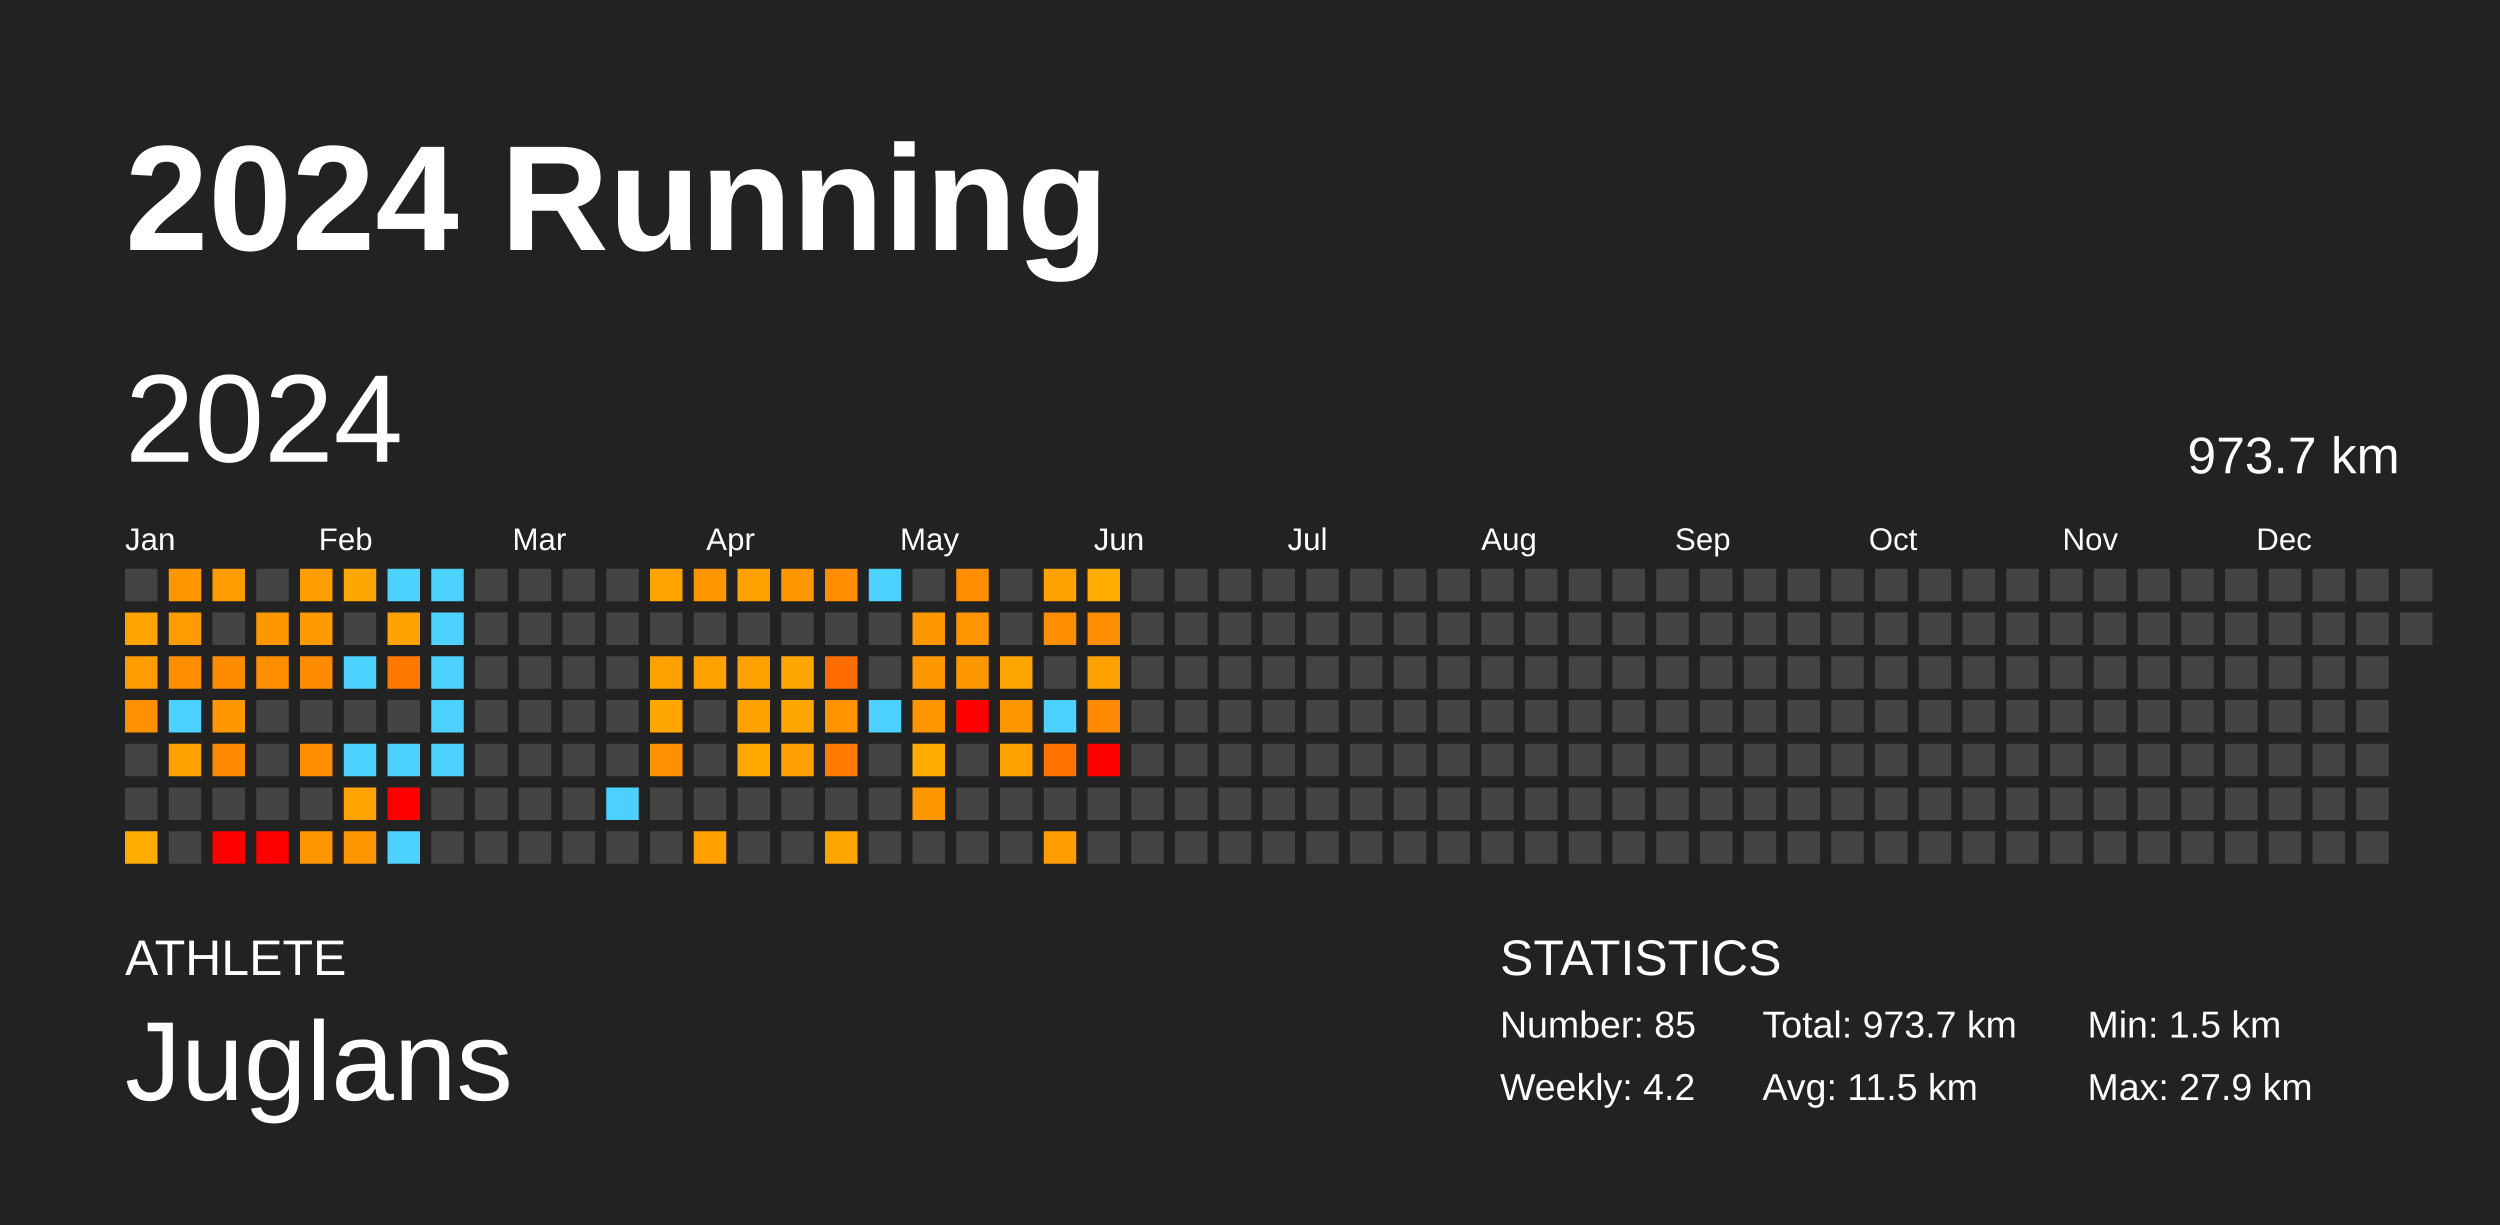
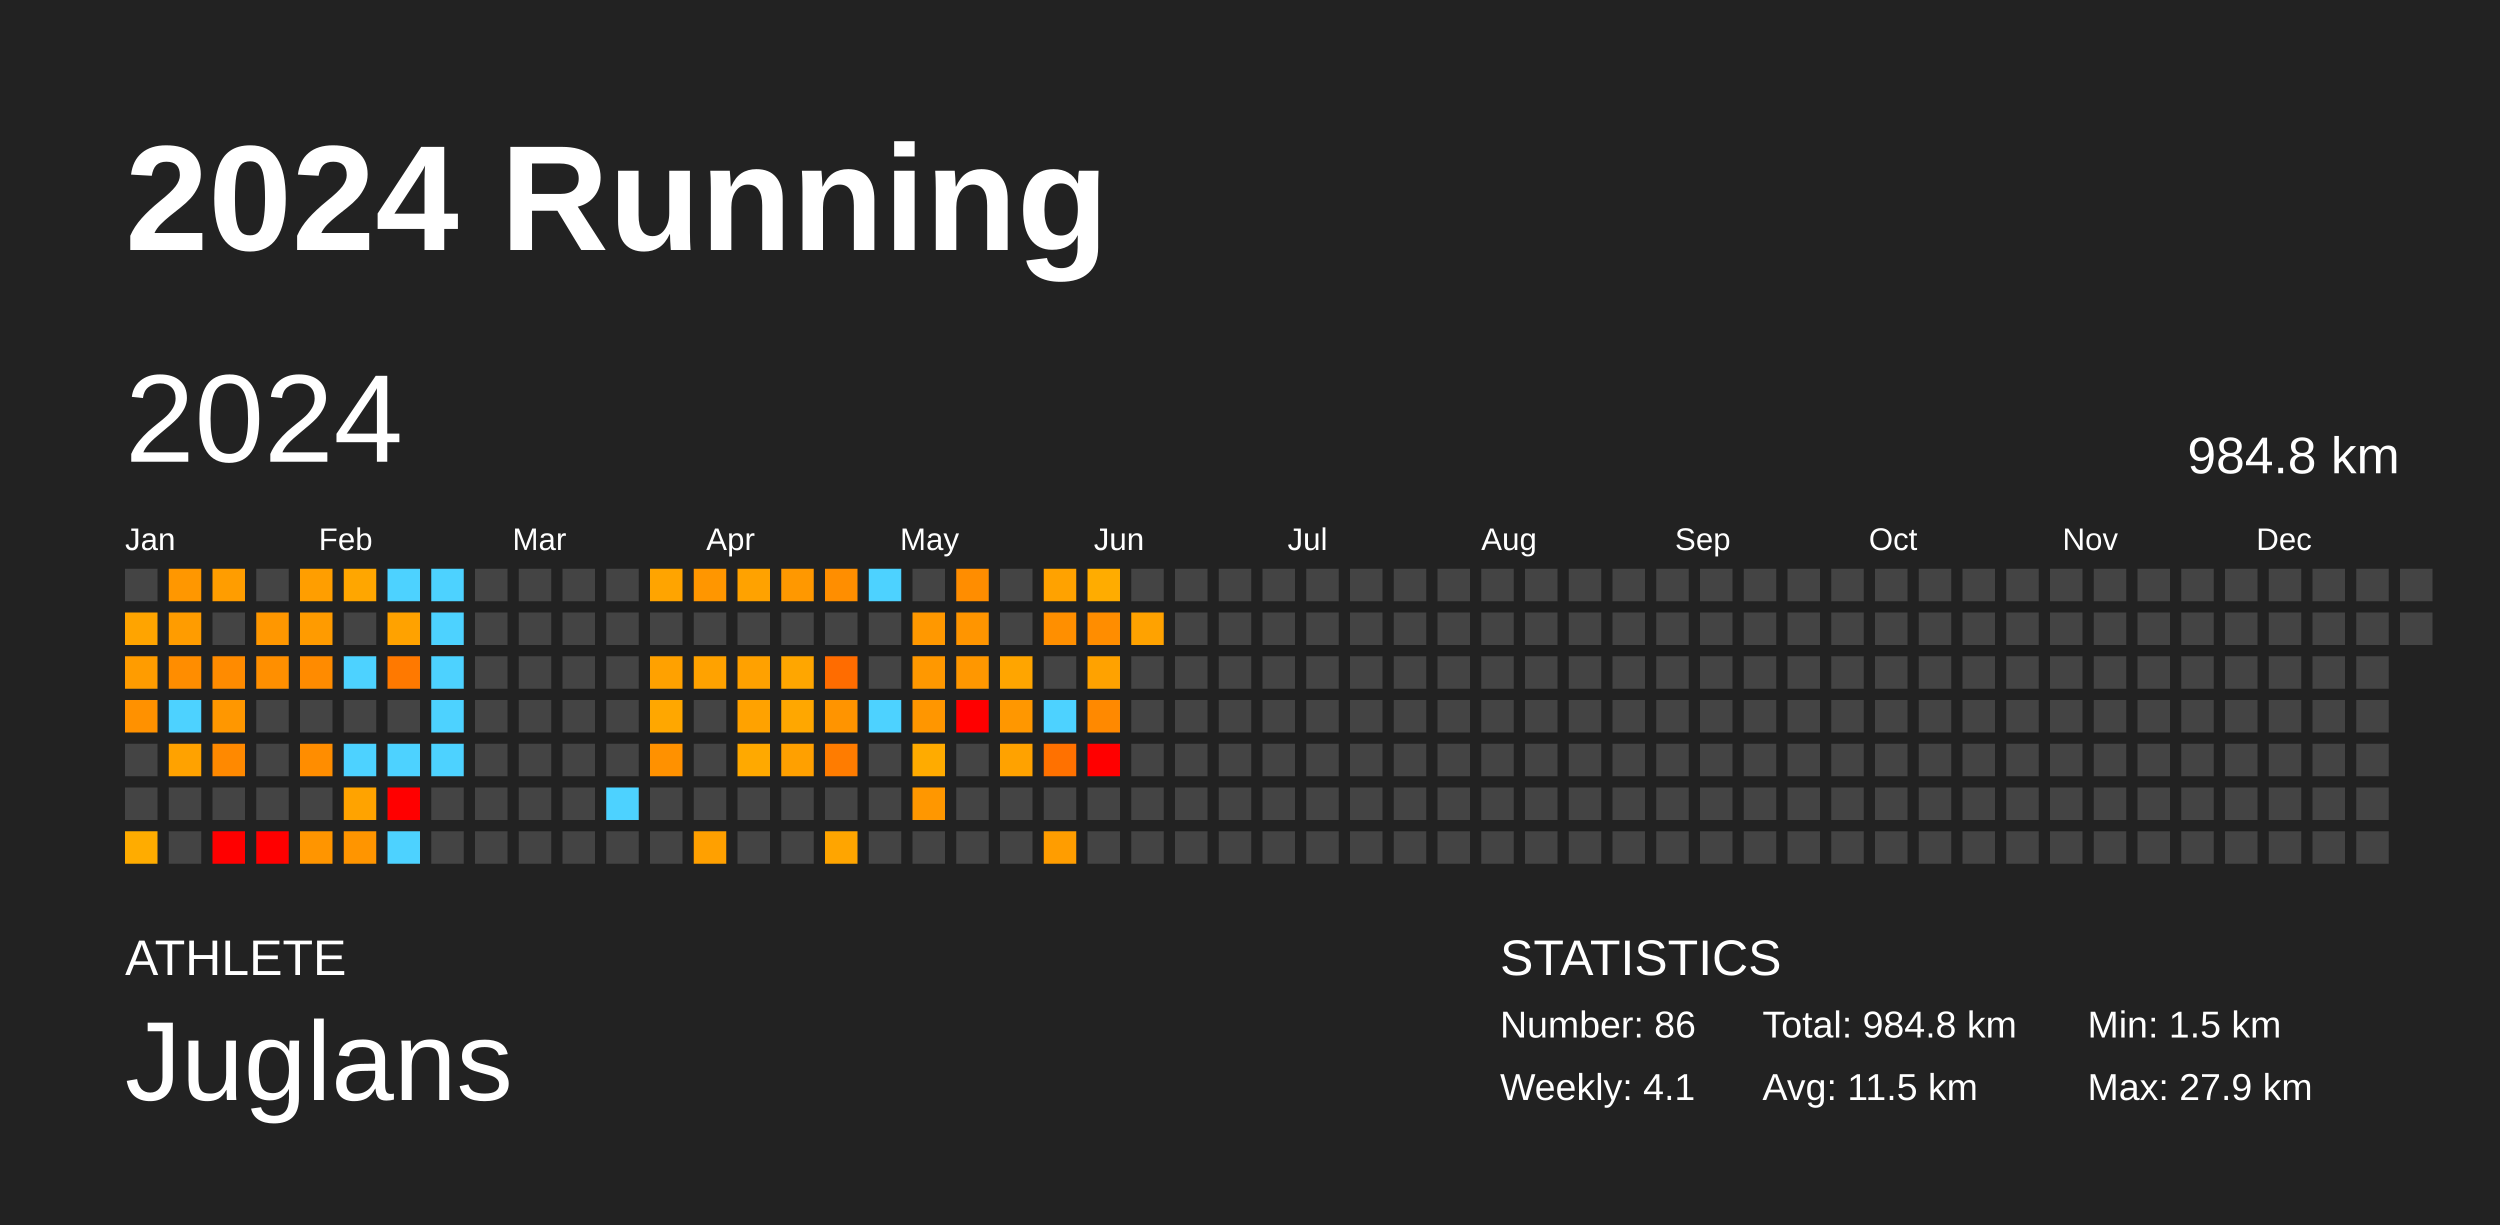
<svg xmlns="http://www.w3.org/2000/svg" baseProfile="full" height="98mm" version="1.1" viewBox="0,0,200,98" width="200mm">
  <defs />
  <rect fill="#222222" height="98" width="200" x="0" y="0" />
  <text fill="#FFFFFF" style="font-size:12px; font-family:Arial; font-weight:bold;" x="10" y="20">2024 Running</text>
  <text fill="#FFFFFF" style="font-size:4px; font-family:Arial" x="10" y="78">ATHLETE</text>
  <text fill="#FFFFFF" style="font-size:9px; font-family:Arial" x="10" y="88">Juglans</text>
  <text fill="#FFFFFF" style="font-size:4px; font-family:Arial" x="120" y="78">STATISTICS</text>
-   <text fill="#FFFFFF" style="font-size:3px; font-family:Arial" x="120" y="83">Number: 85</text>
-   <text fill="#FFFFFF" style="font-size:3px; font-family:Arial" x="120" y="88">Weekly: 4.2</text>
-   <text fill="#FFFFFF" style="font-size:3px; font-family:Arial" x="141" y="83">Total: 973.7 km</text>
+   <text fill="#FFFFFF" style="font-size:3px; font-family:Arial" x="120" y="83">Number: 86</text>
+   <text fill="#FFFFFF" style="font-size:3px; font-family:Arial" x="120" y="88">Weekly: 4.1</text>
+   <text fill="#FFFFFF" style="font-size:3px; font-family:Arial" x="141" y="83">Total: 984.8 km</text>
  <text fill="#FFFFFF" style="font-size:3px; font-family:Arial" x="141" y="88">Avg: 11.5 km</text>
  <text fill="#FFFFFF" style="font-size:3px; font-family:Arial" x="167" y="83">Min: 1.5 km</text>
  <text fill="#FFFFFF" style="font-size:3px; font-family:Arial" x="167" y="88">Max: 27.9 km</text>
  <text dominant-baseline="hanging" fill="#FFFFFF" style="font-size:10.0px; font-family:Arial;" x="10" y="30">2024</text>
-   <text dominant-baseline="hanging" fill="#FFFFFF" style="font-size:4.125px; font-family:Arial;" x="175" y="35">973.7 km</text>
+   <text dominant-baseline="hanging" fill="#FFFFFF" style="font-size:4.125px; font-family:Arial;" x="175" y="35">984.8 km</text>
  <text fill="#FFFFFF" style="font-size:2.5px; font-family:Arial" x="10.0" y="44">Jan</text>
  <text fill="#FFFFFF" style="font-size:2.5px; font-family:Arial" x="25.5" y="44">Feb</text>
  <text fill="#FFFFFF" style="font-size:2.5px; font-family:Arial" x="41.0" y="44">Mar</text>
  <text fill="#FFFFFF" style="font-size:2.5px; font-family:Arial" x="56.5" y="44">Apr</text>
  <text fill="#FFFFFF" style="font-size:2.5px; font-family:Arial" x="72.0" y="44">May</text>
  <text fill="#FFFFFF" style="font-size:2.5px; font-family:Arial" x="87.5" y="44">Jun</text>
  <text fill="#FFFFFF" style="font-size:2.5px; font-family:Arial" x="103.0" y="44">Jul</text>
  <text fill="#FFFFFF" style="font-size:2.5px; font-family:Arial" x="118.5" y="44">Aug</text>
  <text fill="#FFFFFF" style="font-size:2.5px; font-family:Arial" x="134.0" y="44">Sep</text>
  <text fill="#FFFFFF" style="font-size:2.5px; font-family:Arial" x="149.5" y="44">Oct</text>
  <text fill="#FFFFFF" style="font-size:2.5px; font-family:Arial" x="165.0" y="44">Nov</text>
  <text fill="#FFFFFF" style="font-size:2.5px; font-family:Arial" x="180.5" y="44">Dec</text>
  <rect fill="#444444" height="2.6" width="2.6" x="10.0" y="45.5" />
  <rect fill="#ffa400" height="2.6" width="2.6" x="10.0" y="49.0" />
  <rect fill="#ff9c00" height="2.6" width="2.6" x="10.0" y="52.5" />
  <rect fill="#ff9100" height="2.6" width="2.6" x="10.0" y="56.0" />
  <rect fill="#444444" height="2.6" width="2.6" x="10.0" y="59.5" />
  <rect fill="#444444" height="2.6" width="2.6" x="10.0" y="63.0" />
  <rect fill="#ffac00" height="2.6" width="2.6" x="10.0" y="66.5" />
  <rect fill="#ff9700" height="2.6" width="2.6" x="13.5" y="45.5" />
  <rect fill="#ff9c00" height="2.6" width="2.6" x="13.5" y="49.0" />
  <rect fill="#ff8d00" height="2.6" width="2.6" x="13.5" y="52.5" />
  <rect fill="#4dd2ff" height="2.6" width="2.6" x="13.5" y="56.0" />
  <rect fill="#ffa200" height="2.6" width="2.6" x="13.5" y="59.5" />
  <rect fill="#444444" height="2.6" width="2.6" x="13.5" y="63.0" />
  <rect fill="#444444" height="2.6" width="2.6" x="13.5" y="66.5" />
  <rect fill="#ff9d00" height="2.6" width="2.6" x="17.0" y="45.5" />
  <rect fill="#444444" height="2.6" width="2.6" x="17.0" y="49.0" />
  <rect fill="#ff8b00" height="2.6" width="2.6" x="17.0" y="52.5" />
  <rect fill="#ff9700" height="2.6" width="2.6" x="17.0" y="56.0" />
  <rect fill="#ff8900" height="2.6" width="2.6" x="17.0" y="59.5" />
  <rect fill="#444444" height="2.6" width="2.6" x="17.0" y="63.0" />
  <rect fill="red" height="2.6" width="2.6" x="17.0" y="66.5" />
  <rect fill="#444444" height="2.6" width="2.6" x="20.5" y="45.5" />
  <rect fill="#ff9700" height="2.6" width="2.6" x="20.5" y="49.0" />
  <rect fill="#ff8f00" height="2.6" width="2.6" x="20.5" y="52.5" />
  <rect fill="#444444" height="2.6" width="2.6" x="20.5" y="56.0" />
  <rect fill="#444444" height="2.6" width="2.6" x="20.5" y="59.5" />
  <rect fill="#444444" height="2.6" width="2.6" x="20.5" y="63.0" />
  <rect fill="red" height="2.6" width="2.6" x="20.5" y="66.5" />
  <rect fill="#ff9e00" height="2.6" width="2.6" x="24.0" y="45.5" />
  <rect fill="#ff9b00" height="2.6" width="2.6" x="24.0" y="49.0" />
  <rect fill="#ff8b00" height="2.6" width="2.6" x="24.0" y="52.5" />
  <rect fill="#444444" height="2.6" width="2.6" x="24.0" y="56.0" />
  <rect fill="#ff8d00" height="2.6" width="2.6" x="24.0" y="59.5" />
  <rect fill="#444444" height="2.6" width="2.6" x="24.0" y="63.0" />
  <rect fill="#ff9500" height="2.6" width="2.6" x="24.0" y="66.5" />
  <rect fill="#ffa600" height="2.6" width="2.6" x="27.5" y="45.5" />
  <rect fill="#444444" height="2.6" width="2.6" x="27.5" y="49.0" />
  <rect fill="#4dd2ff" height="2.6" width="2.6" x="27.5" y="52.5" />
  <rect fill="#444444" height="2.6" width="2.6" x="27.5" y="56.0" />
  <rect fill="#4dd2ff" height="2.6" width="2.6" x="27.5" y="59.5" />
  <rect fill="#ffa300" height="2.6" width="2.6" x="27.5" y="63.0" />
  <rect fill="#ff9500" height="2.6" width="2.6" x="27.5" y="66.5" />
  <rect fill="#4dd2ff" height="2.6" width="2.6" x="31.0" y="45.5" />
  <rect fill="#ffa200" height="2.6" width="2.6" x="31.0" y="49.0" />
  <rect fill="#ff7900" height="2.6" width="2.6" x="31.0" y="52.5" />
  <rect fill="#444444" height="2.6" width="2.6" x="31.0" y="56.0" />
  <rect fill="#4dd2ff" height="2.6" width="2.6" x="31.0" y="59.5" />
  <rect fill="red" height="2.6" width="2.6" x="31.0" y="63.0" />
  <rect fill="#4dd2ff" height="2.6" width="2.6" x="31.0" y="66.5" />
  <rect fill="#4dd2ff" height="2.6" width="2.6" x="34.5" y="45.5" />
  <rect fill="#4dd2ff" height="2.6" width="2.6" x="34.5" y="49.0" />
  <rect fill="#4dd2ff" height="2.6" width="2.6" x="34.5" y="52.5" />
  <rect fill="#4dd2ff" height="2.6" width="2.6" x="34.5" y="56.0" />
  <rect fill="#4dd2ff" height="2.6" width="2.6" x="34.5" y="59.5" />
  <rect fill="#444444" height="2.6" width="2.6" x="34.5" y="63.0" />
  <rect fill="#444444" height="2.6" width="2.6" x="34.5" y="66.5" />
  <rect fill="#444444" height="2.6" width="2.6" x="38.0" y="45.5" />
  <rect fill="#444444" height="2.6" width="2.6" x="38.0" y="49.0" />
  <rect fill="#444444" height="2.6" width="2.6" x="38.0" y="52.5" />
  <rect fill="#444444" height="2.6" width="2.6" x="38.0" y="56.0" />
  <rect fill="#444444" height="2.6" width="2.6" x="38.0" y="59.5" />
  <rect fill="#444444" height="2.6" width="2.6" x="38.0" y="63.0" />
  <rect fill="#444444" height="2.6" width="2.6" x="38.0" y="66.5" />
  <rect fill="#444444" height="2.6" width="2.6" x="41.5" y="45.5" />
  <rect fill="#444444" height="2.6" width="2.6" x="41.5" y="49.0" />
  <rect fill="#444444" height="2.6" width="2.6" x="41.5" y="52.5" />
  <rect fill="#444444" height="2.6" width="2.6" x="41.5" y="56.0" />
  <rect fill="#444444" height="2.6" width="2.6" x="41.5" y="59.5" />
  <rect fill="#444444" height="2.6" width="2.6" x="41.5" y="63.0" />
  <rect fill="#444444" height="2.6" width="2.6" x="41.5" y="66.5" />
  <rect fill="#444444" height="2.6" width="2.6" x="45.0" y="45.5" />
  <rect fill="#444444" height="2.6" width="2.6" x="45.0" y="49.0" />
  <rect fill="#444444" height="2.6" width="2.6" x="45.0" y="52.5" />
  <rect fill="#444444" height="2.6" width="2.6" x="45.0" y="56.0" />
  <rect fill="#444444" height="2.6" width="2.6" x="45.0" y="59.5" />
  <rect fill="#444444" height="2.6" width="2.6" x="45.0" y="63.0" />
  <rect fill="#444444" height="2.6" width="2.6" x="45.0" y="66.5" />
  <rect fill="#444444" height="2.6" width="2.6" x="48.5" y="45.5" />
  <rect fill="#444444" height="2.6" width="2.6" x="48.5" y="49.0" />
  <rect fill="#444444" height="2.6" width="2.6" x="48.5" y="52.5" />
  <rect fill="#444444" height="2.6" width="2.6" x="48.5" y="56.0" />
  <rect fill="#444444" height="2.6" width="2.6" x="48.5" y="59.5" />
  <rect fill="#4dd2ff" height="2.6" width="2.6" x="48.5" y="63.0" />
  <rect fill="#444444" height="2.6" width="2.6" x="48.5" y="66.5" />
  <rect fill="#ffa400" height="2.6" width="2.6" x="52.0" y="45.5" />
  <rect fill="#444444" height="2.6" width="2.6" x="52.0" y="49.0" />
  <rect fill="#ffa100" height="2.6" width="2.6" x="52.0" y="52.5" />
  <rect fill="#ffa700" height="2.6" width="2.6" x="52.0" y="56.0" />
  <rect fill="#ff9100" height="2.6" width="2.6" x="52.0" y="59.5" />
  <rect fill="#444444" height="2.6" width="2.6" x="52.0" y="63.0" />
  <rect fill="#444444" height="2.6" width="2.6" x="52.0" y="66.5" />
  <rect fill="#ff9600" height="2.6" width="2.6" x="55.5" y="45.5" />
  <rect fill="#444444" height="2.6" width="2.6" x="55.5" y="49.0" />
  <rect fill="#ffa200" height="2.6" width="2.6" x="55.5" y="52.5" />
  <rect fill="#444444" height="2.6" width="2.6" x="55.5" y="56.0" />
  <rect fill="#444444" height="2.6" width="2.6" x="55.5" y="59.5" />
  <rect fill="#444444" height="2.6" width="2.6" x="55.5" y="63.0" />
  <rect fill="#ffa000" height="2.6" width="2.6" x="55.5" y="66.5" />
  <rect fill="#ffa200" height="2.6" width="2.6" x="59.0" y="45.5" />
  <rect fill="#444444" height="2.6" width="2.6" x="59.0" y="49.0" />
  <rect fill="#ffa100" height="2.6" width="2.6" x="59.0" y="52.5" />
  <rect fill="#ffa200" height="2.6" width="2.6" x="59.0" y="56.0" />
  <rect fill="#ffa900" height="2.6" width="2.6" x="59.0" y="59.5" />
  <rect fill="#444444" height="2.6" width="2.6" x="59.0" y="63.0" />
  <rect fill="#444444" height="2.6" width="2.6" x="59.0" y="66.5" />
  <rect fill="#ff9800" height="2.6" width="2.6" x="62.5" y="45.5" />
  <rect fill="#444444" height="2.6" width="2.6" x="62.5" y="49.0" />
  <rect fill="#ffa600" height="2.6" width="2.6" x="62.5" y="52.5" />
  <rect fill="#ffa700" height="2.6" width="2.6" x="62.5" y="56.0" />
  <rect fill="#ffa000" height="2.6" width="2.6" x="62.5" y="59.5" />
  <rect fill="#444444" height="2.6" width="2.6" x="62.5" y="63.0" />
  <rect fill="#444444" height="2.6" width="2.6" x="62.5" y="66.5" />
  <rect fill="#ff8e00" height="2.6" width="2.6" x="66.0" y="45.5" />
  <rect fill="#444444" height="2.6" width="2.6" x="66.0" y="49.0" />
  <rect fill="#ff6c00" height="2.6" width="2.6" x="66.0" y="52.5" />
  <rect fill="#ff9400" height="2.6" width="2.6" x="66.0" y="56.0" />
  <rect fill="#ff7c00" height="2.6" width="2.6" x="66.0" y="59.5" />
  <rect fill="#444444" height="2.6" width="2.6" x="66.0" y="63.0" />
  <rect fill="#ffa500" height="2.6" width="2.6" x="66.0" y="66.5" />
  <rect fill="#4dd2ff" height="2.6" width="2.6" x="69.5" y="45.5" />
  <rect fill="#444444" height="2.6" width="2.6" x="69.5" y="49.0" />
  <rect fill="#444444" height="2.6" width="2.6" x="69.5" y="52.5" />
  <rect fill="#4dd2ff" height="2.6" width="2.6" x="69.5" y="56.0" />
  <rect fill="#444444" height="2.6" width="2.6" x="69.5" y="59.5" />
  <rect fill="#444444" height="2.6" width="2.6" x="69.5" y="63.0" />
  <rect fill="#444444" height="2.6" width="2.6" x="69.5" y="66.5" />
  <rect fill="#444444" height="2.6" width="2.6" x="73.0" y="45.5" />
  <rect fill="#ff9800" height="2.6" width="2.6" x="73.0" y="49.0" />
  <rect fill="#ff9800" height="2.6" width="2.6" x="73.0" y="52.5" />
  <rect fill="#ff9600" height="2.6" width="2.6" x="73.0" y="56.0" />
  <rect fill="#ffab00" height="2.6" width="2.6" x="73.0" y="59.5" />
  <rect fill="#ff9700" height="2.6" width="2.6" x="73.0" y="63.0" />
  <rect fill="#444444" height="2.6" width="2.6" x="73.0" y="66.5" />
  <rect fill="#ff8d00" height="2.6" width="2.6" x="76.5" y="45.5" />
  <rect fill="#ff9500" height="2.6" width="2.6" x="76.5" y="49.0" />
  <rect fill="#ff9700" height="2.6" width="2.6" x="76.5" y="52.5" />
  <rect fill="red" height="2.6" width="2.6" x="76.5" y="56.0" />
  <rect fill="#444444" height="2.6" width="2.6" x="76.5" y="59.5" />
  <rect fill="#444444" height="2.6" width="2.6" x="76.5" y="63.0" />
  <rect fill="#444444" height="2.6" width="2.6" x="76.5" y="66.5" />
  <rect fill="#444444" height="2.6" width="2.6" x="80.0" y="45.5" />
  <rect fill="#444444" height="2.6" width="2.6" x="80.0" y="49.0" />
  <rect fill="#ffa500" height="2.6" width="2.6" x="80.0" y="52.5" />
  <rect fill="#ff9700" height="2.6" width="2.6" x="80.0" y="56.0" />
  <rect fill="#ffa200" height="2.6" width="2.6" x="80.0" y="59.5" />
  <rect fill="#444444" height="2.6" width="2.6" x="80.0" y="63.0" />
  <rect fill="#444444" height="2.6" width="2.6" x="80.0" y="66.5" />
  <rect fill="#ffa200" height="2.6" width="2.6" x="83.5" y="45.5" />
  <rect fill="#ff8f00" height="2.6" width="2.6" x="83.5" y="49.0" />
  <rect fill="#444444" height="2.6" width="2.6" x="83.5" y="52.5" />
  <rect fill="#4dd2ff" height="2.6" width="2.6" x="83.5" y="56.0" />
  <rect fill="#ff7100" height="2.6" width="2.6" x="83.5" y="59.5" />
  <rect fill="#444444" height="2.6" width="2.6" x="83.5" y="63.0" />
  <rect fill="#ff9d00" height="2.6" width="2.6" x="83.5" y="66.5" />
  <rect fill="#ffac00" height="2.6" width="2.6" x="87.0" y="45.5" />
  <rect fill="#ff8d00" height="2.6" width="2.6" x="87.0" y="49.0" />
  <rect fill="#ffa200" height="2.6" width="2.6" x="87.0" y="52.5" />
  <rect fill="#ff8900" height="2.6" width="2.6" x="87.0" y="56.0" />
  <rect fill="red" height="2.6" width="2.6" x="87.0" y="59.5" />
  <rect fill="#444444" height="2.6" width="2.6" x="87.0" y="63.0" />
  <rect fill="#444444" height="2.6" width="2.6" x="87.0" y="66.5" />
  <rect fill="#444444" height="2.6" width="2.6" x="90.5" y="45.5" />
-   <rect fill="#444444" height="2.6" width="2.6" x="90.5" y="49.0" />
+   <rect fill="#ffa200" height="2.6" width="2.6" x="90.5" y="49.0" />
  <rect fill="#444444" height="2.6" width="2.6" x="90.5" y="52.5" />
  <rect fill="#444444" height="2.6" width="2.6" x="90.5" y="56.0" />
  <rect fill="#444444" height="2.6" width="2.6" x="90.5" y="59.5" />
  <rect fill="#444444" height="2.6" width="2.6" x="90.5" y="63.0" />
  <rect fill="#444444" height="2.6" width="2.6" x="90.5" y="66.5" />
  <rect fill="#444444" height="2.6" width="2.6" x="94.0" y="45.5" />
  <rect fill="#444444" height="2.6" width="2.6" x="94.0" y="49.0" />
  <rect fill="#444444" height="2.6" width="2.6" x="94.0" y="52.5" />
  <rect fill="#444444" height="2.6" width="2.6" x="94.0" y="56.0" />
  <rect fill="#444444" height="2.6" width="2.6" x="94.0" y="59.5" />
  <rect fill="#444444" height="2.6" width="2.6" x="94.0" y="63.0" />
  <rect fill="#444444" height="2.6" width="2.6" x="94.0" y="66.5" />
  <rect fill="#444444" height="2.6" width="2.6" x="97.5" y="45.5" />
  <rect fill="#444444" height="2.6" width="2.6" x="97.5" y="49.0" />
  <rect fill="#444444" height="2.6" width="2.6" x="97.5" y="52.5" />
  <rect fill="#444444" height="2.6" width="2.6" x="97.5" y="56.0" />
  <rect fill="#444444" height="2.6" width="2.6" x="97.5" y="59.5" />
  <rect fill="#444444" height="2.6" width="2.6" x="97.5" y="63.0" />
  <rect fill="#444444" height="2.6" width="2.6" x="97.5" y="66.5" />
  <rect fill="#444444" height="2.6" width="2.6" x="101.0" y="45.5" />
  <rect fill="#444444" height="2.6" width="2.6" x="101.0" y="49.0" />
  <rect fill="#444444" height="2.6" width="2.6" x="101.0" y="52.5" />
  <rect fill="#444444" height="2.6" width="2.6" x="101.0" y="56.0" />
  <rect fill="#444444" height="2.6" width="2.6" x="101.0" y="59.5" />
  <rect fill="#444444" height="2.6" width="2.6" x="101.0" y="63.0" />
  <rect fill="#444444" height="2.6" width="2.6" x="101.0" y="66.5" />
  <rect fill="#444444" height="2.6" width="2.6" x="104.5" y="45.5" />
  <rect fill="#444444" height="2.6" width="2.6" x="104.5" y="49.0" />
  <rect fill="#444444" height="2.6" width="2.6" x="104.5" y="52.5" />
  <rect fill="#444444" height="2.6" width="2.6" x="104.5" y="56.0" />
  <rect fill="#444444" height="2.6" width="2.6" x="104.5" y="59.5" />
  <rect fill="#444444" height="2.6" width="2.6" x="104.5" y="63.0" />
  <rect fill="#444444" height="2.6" width="2.6" x="104.5" y="66.5" />
  <rect fill="#444444" height="2.6" width="2.6" x="108.0" y="45.5" />
  <rect fill="#444444" height="2.6" width="2.6" x="108.0" y="49.0" />
  <rect fill="#444444" height="2.6" width="2.6" x="108.0" y="52.5" />
  <rect fill="#444444" height="2.6" width="2.6" x="108.0" y="56.0" />
  <rect fill="#444444" height="2.6" width="2.6" x="108.0" y="59.5" />
  <rect fill="#444444" height="2.6" width="2.6" x="108.0" y="63.0" />
  <rect fill="#444444" height="2.6" width="2.6" x="108.0" y="66.5" />
  <rect fill="#444444" height="2.6" width="2.6" x="111.5" y="45.5" />
  <rect fill="#444444" height="2.6" width="2.6" x="111.5" y="49.0" />
  <rect fill="#444444" height="2.6" width="2.6" x="111.5" y="52.5" />
  <rect fill="#444444" height="2.6" width="2.6" x="111.5" y="56.0" />
  <rect fill="#444444" height="2.6" width="2.6" x="111.5" y="59.5" />
  <rect fill="#444444" height="2.6" width="2.6" x="111.5" y="63.0" />
  <rect fill="#444444" height="2.6" width="2.6" x="111.5" y="66.5" />
  <rect fill="#444444" height="2.6" width="2.6" x="115.0" y="45.5" />
  <rect fill="#444444" height="2.6" width="2.6" x="115.0" y="49.0" />
  <rect fill="#444444" height="2.6" width="2.6" x="115.0" y="52.5" />
  <rect fill="#444444" height="2.6" width="2.6" x="115.0" y="56.0" />
  <rect fill="#444444" height="2.6" width="2.6" x="115.0" y="59.5" />
  <rect fill="#444444" height="2.6" width="2.6" x="115.0" y="63.0" />
  <rect fill="#444444" height="2.6" width="2.6" x="115.0" y="66.5" />
  <rect fill="#444444" height="2.6" width="2.6" x="118.5" y="45.5" />
  <rect fill="#444444" height="2.6" width="2.6" x="118.5" y="49.0" />
  <rect fill="#444444" height="2.6" width="2.6" x="118.5" y="52.5" />
  <rect fill="#444444" height="2.6" width="2.6" x="118.5" y="56.0" />
  <rect fill="#444444" height="2.6" width="2.6" x="118.5" y="59.5" />
  <rect fill="#444444" height="2.6" width="2.6" x="118.5" y="63.0" />
  <rect fill="#444444" height="2.6" width="2.6" x="118.5" y="66.5" />
  <rect fill="#444444" height="2.6" width="2.6" x="122.0" y="45.5" />
  <rect fill="#444444" height="2.6" width="2.6" x="122.0" y="49.0" />
  <rect fill="#444444" height="2.6" width="2.6" x="122.0" y="52.5" />
  <rect fill="#444444" height="2.6" width="2.6" x="122.0" y="56.0" />
  <rect fill="#444444" height="2.6" width="2.6" x="122.0" y="59.5" />
  <rect fill="#444444" height="2.6" width="2.6" x="122.0" y="63.0" />
  <rect fill="#444444" height="2.6" width="2.6" x="122.0" y="66.5" />
  <rect fill="#444444" height="2.6" width="2.6" x="125.5" y="45.5" />
  <rect fill="#444444" height="2.6" width="2.6" x="125.5" y="49.0" />
  <rect fill="#444444" height="2.6" width="2.6" x="125.5" y="52.5" />
  <rect fill="#444444" height="2.6" width="2.6" x="125.5" y="56.0" />
  <rect fill="#444444" height="2.6" width="2.6" x="125.5" y="59.5" />
  <rect fill="#444444" height="2.6" width="2.6" x="125.5" y="63.0" />
  <rect fill="#444444" height="2.6" width="2.6" x="125.5" y="66.5" />
  <rect fill="#444444" height="2.6" width="2.6" x="129.0" y="45.5" />
  <rect fill="#444444" height="2.6" width="2.6" x="129.0" y="49.0" />
  <rect fill="#444444" height="2.6" width="2.6" x="129.0" y="52.5" />
  <rect fill="#444444" height="2.6" width="2.6" x="129.0" y="56.0" />
  <rect fill="#444444" height="2.6" width="2.6" x="129.0" y="59.5" />
  <rect fill="#444444" height="2.6" width="2.6" x="129.0" y="63.0" />
  <rect fill="#444444" height="2.6" width="2.6" x="129.0" y="66.5" />
  <rect fill="#444444" height="2.6" width="2.6" x="132.5" y="45.5" />
  <rect fill="#444444" height="2.6" width="2.6" x="132.5" y="49.0" />
  <rect fill="#444444" height="2.6" width="2.6" x="132.5" y="52.5" />
  <rect fill="#444444" height="2.6" width="2.6" x="132.5" y="56.0" />
  <rect fill="#444444" height="2.6" width="2.6" x="132.5" y="59.5" />
  <rect fill="#444444" height="2.6" width="2.6" x="132.5" y="63.0" />
  <rect fill="#444444" height="2.6" width="2.6" x="132.5" y="66.5" />
  <rect fill="#444444" height="2.6" width="2.6" x="136.0" y="45.5" />
  <rect fill="#444444" height="2.6" width="2.6" x="136.0" y="49.0" />
  <rect fill="#444444" height="2.6" width="2.6" x="136.0" y="52.5" />
  <rect fill="#444444" height="2.6" width="2.6" x="136.0" y="56.0" />
  <rect fill="#444444" height="2.6" width="2.6" x="136.0" y="59.5" />
  <rect fill="#444444" height="2.6" width="2.6" x="136.0" y="63.0" />
  <rect fill="#444444" height="2.6" width="2.6" x="136.0" y="66.5" />
  <rect fill="#444444" height="2.6" width="2.6" x="139.5" y="45.5" />
  <rect fill="#444444" height="2.6" width="2.6" x="139.5" y="49.0" />
  <rect fill="#444444" height="2.6" width="2.6" x="139.5" y="52.5" />
  <rect fill="#444444" height="2.6" width="2.6" x="139.5" y="56.0" />
  <rect fill="#444444" height="2.6" width="2.6" x="139.5" y="59.5" />
  <rect fill="#444444" height="2.6" width="2.6" x="139.5" y="63.0" />
  <rect fill="#444444" height="2.6" width="2.6" x="139.5" y="66.5" />
  <rect fill="#444444" height="2.6" width="2.6" x="143.0" y="45.5" />
  <rect fill="#444444" height="2.6" width="2.6" x="143.0" y="49.0" />
  <rect fill="#444444" height="2.6" width="2.6" x="143.0" y="52.5" />
  <rect fill="#444444" height="2.6" width="2.6" x="143.0" y="56.0" />
  <rect fill="#444444" height="2.6" width="2.6" x="143.0" y="59.5" />
  <rect fill="#444444" height="2.6" width="2.6" x="143.0" y="63.0" />
  <rect fill="#444444" height="2.6" width="2.6" x="143.0" y="66.5" />
  <rect fill="#444444" height="2.6" width="2.6" x="146.5" y="45.5" />
  <rect fill="#444444" height="2.6" width="2.6" x="146.5" y="49.0" />
  <rect fill="#444444" height="2.6" width="2.6" x="146.5" y="52.5" />
  <rect fill="#444444" height="2.6" width="2.6" x="146.5" y="56.0" />
  <rect fill="#444444" height="2.6" width="2.6" x="146.5" y="59.5" />
  <rect fill="#444444" height="2.6" width="2.6" x="146.5" y="63.0" />
  <rect fill="#444444" height="2.6" width="2.6" x="146.5" y="66.5" />
  <rect fill="#444444" height="2.6" width="2.6" x="150.0" y="45.5" />
  <rect fill="#444444" height="2.6" width="2.6" x="150.0" y="49.0" />
  <rect fill="#444444" height="2.6" width="2.6" x="150.0" y="52.5" />
  <rect fill="#444444" height="2.6" width="2.6" x="150.0" y="56.0" />
  <rect fill="#444444" height="2.6" width="2.6" x="150.0" y="59.5" />
  <rect fill="#444444" height="2.6" width="2.6" x="150.0" y="63.0" />
  <rect fill="#444444" height="2.6" width="2.6" x="150.0" y="66.5" />
  <rect fill="#444444" height="2.6" width="2.6" x="153.5" y="45.5" />
  <rect fill="#444444" height="2.6" width="2.6" x="153.5" y="49.0" />
  <rect fill="#444444" height="2.6" width="2.6" x="153.5" y="52.5" />
  <rect fill="#444444" height="2.6" width="2.6" x="153.5" y="56.0" />
  <rect fill="#444444" height="2.6" width="2.6" x="153.5" y="59.5" />
  <rect fill="#444444" height="2.6" width="2.6" x="153.5" y="63.0" />
  <rect fill="#444444" height="2.6" width="2.6" x="153.5" y="66.5" />
  <rect fill="#444444" height="2.6" width="2.6" x="157.0" y="45.5" />
  <rect fill="#444444" height="2.6" width="2.6" x="157.0" y="49.0" />
  <rect fill="#444444" height="2.6" width="2.6" x="157.0" y="52.5" />
  <rect fill="#444444" height="2.6" width="2.6" x="157.0" y="56.0" />
  <rect fill="#444444" height="2.6" width="2.6" x="157.0" y="59.5" />
  <rect fill="#444444" height="2.6" width="2.6" x="157.0" y="63.0" />
  <rect fill="#444444" height="2.6" width="2.6" x="157.0" y="66.5" />
  <rect fill="#444444" height="2.6" width="2.6" x="160.5" y="45.5" />
  <rect fill="#444444" height="2.6" width="2.6" x="160.5" y="49.0" />
  <rect fill="#444444" height="2.6" width="2.6" x="160.5" y="52.5" />
  <rect fill="#444444" height="2.6" width="2.6" x="160.5" y="56.0" />
  <rect fill="#444444" height="2.6" width="2.6" x="160.5" y="59.5" />
  <rect fill="#444444" height="2.6" width="2.6" x="160.5" y="63.0" />
  <rect fill="#444444" height="2.6" width="2.6" x="160.5" y="66.5" />
  <rect fill="#444444" height="2.6" width="2.6" x="164.0" y="45.5" />
  <rect fill="#444444" height="2.6" width="2.6" x="164.0" y="49.0" />
  <rect fill="#444444" height="2.6" width="2.6" x="164.0" y="52.5" />
  <rect fill="#444444" height="2.6" width="2.6" x="164.0" y="56.0" />
  <rect fill="#444444" height="2.6" width="2.6" x="164.0" y="59.5" />
  <rect fill="#444444" height="2.6" width="2.6" x="164.0" y="63.0" />
  <rect fill="#444444" height="2.6" width="2.6" x="164.0" y="66.5" />
  <rect fill="#444444" height="2.6" width="2.6" x="167.5" y="45.5" />
  <rect fill="#444444" height="2.6" width="2.6" x="167.5" y="49.0" />
  <rect fill="#444444" height="2.6" width="2.6" x="167.5" y="52.5" />
  <rect fill="#444444" height="2.6" width="2.6" x="167.5" y="56.0" />
  <rect fill="#444444" height="2.6" width="2.6" x="167.5" y="59.5" />
  <rect fill="#444444" height="2.6" width="2.6" x="167.5" y="63.0" />
  <rect fill="#444444" height="2.6" width="2.6" x="167.5" y="66.5" />
  <rect fill="#444444" height="2.6" width="2.6" x="171.0" y="45.5" />
  <rect fill="#444444" height="2.6" width="2.6" x="171.0" y="49.0" />
  <rect fill="#444444" height="2.6" width="2.6" x="171.0" y="52.5" />
  <rect fill="#444444" height="2.6" width="2.6" x="171.0" y="56.0" />
  <rect fill="#444444" height="2.6" width="2.6" x="171.0" y="59.5" />
  <rect fill="#444444" height="2.6" width="2.6" x="171.0" y="63.0" />
  <rect fill="#444444" height="2.6" width="2.6" x="171.0" y="66.5" />
  <rect fill="#444444" height="2.6" width="2.6" x="174.5" y="45.5" />
  <rect fill="#444444" height="2.6" width="2.6" x="174.5" y="49.0" />
  <rect fill="#444444" height="2.6" width="2.6" x="174.5" y="52.5" />
  <rect fill="#444444" height="2.6" width="2.6" x="174.5" y="56.0" />
  <rect fill="#444444" height="2.6" width="2.6" x="174.5" y="59.5" />
  <rect fill="#444444" height="2.6" width="2.6" x="174.5" y="63.0" />
  <rect fill="#444444" height="2.6" width="2.6" x="174.5" y="66.5" />
  <rect fill="#444444" height="2.6" width="2.6" x="178.0" y="45.5" />
  <rect fill="#444444" height="2.6" width="2.6" x="178.0" y="49.0" />
  <rect fill="#444444" height="2.6" width="2.6" x="178.0" y="52.5" />
  <rect fill="#444444" height="2.6" width="2.6" x="178.0" y="56.0" />
  <rect fill="#444444" height="2.6" width="2.6" x="178.0" y="59.5" />
  <rect fill="#444444" height="2.6" width="2.6" x="178.0" y="63.0" />
  <rect fill="#444444" height="2.6" width="2.6" x="178.0" y="66.5" />
  <rect fill="#444444" height="2.6" width="2.6" x="181.5" y="45.5" />
  <rect fill="#444444" height="2.6" width="2.6" x="181.5" y="49.0" />
  <rect fill="#444444" height="2.6" width="2.6" x="181.5" y="52.5" />
  <rect fill="#444444" height="2.6" width="2.6" x="181.5" y="56.0" />
  <rect fill="#444444" height="2.6" width="2.6" x="181.5" y="59.5" />
  <rect fill="#444444" height="2.6" width="2.6" x="181.5" y="63.0" />
  <rect fill="#444444" height="2.6" width="2.6" x="181.5" y="66.5" />
  <rect fill="#444444" height="2.6" width="2.6" x="185.0" y="45.5" />
  <rect fill="#444444" height="2.6" width="2.6" x="185.0" y="49.0" />
  <rect fill="#444444" height="2.6" width="2.6" x="185.0" y="52.5" />
  <rect fill="#444444" height="2.6" width="2.6" x="185.0" y="56.0" />
  <rect fill="#444444" height="2.6" width="2.6" x="185.0" y="59.5" />
  <rect fill="#444444" height="2.6" width="2.6" x="185.0" y="63.0" />
  <rect fill="#444444" height="2.6" width="2.6" x="185.0" y="66.5" />
  <rect fill="#444444" height="2.6" width="2.6" x="188.5" y="45.5" />
  <rect fill="#444444" height="2.6" width="2.6" x="188.5" y="49.0" />
  <rect fill="#444444" height="2.6" width="2.6" x="188.5" y="52.5" />
  <rect fill="#444444" height="2.6" width="2.6" x="188.5" y="56.0" />
  <rect fill="#444444" height="2.6" width="2.6" x="188.5" y="59.5" />
  <rect fill="#444444" height="2.6" width="2.6" x="188.5" y="63.0" />
  <rect fill="#444444" height="2.6" width="2.6" x="188.5" y="66.5" />
  <rect fill="#444444" height="2.6" width="2.6" x="192.0" y="45.5" />
  <rect fill="#444444" height="2.6" width="2.6" x="192.0" y="49.0" />
</svg>
